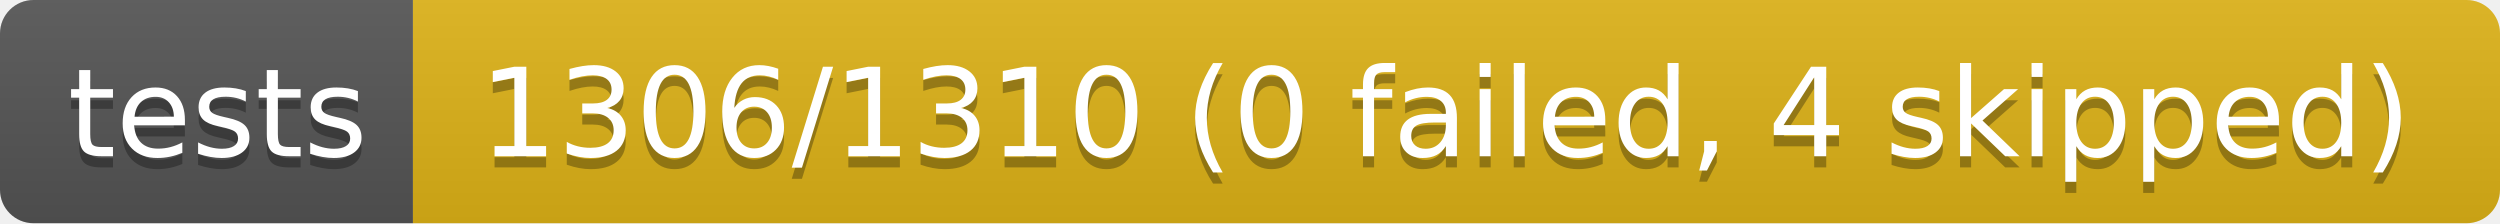
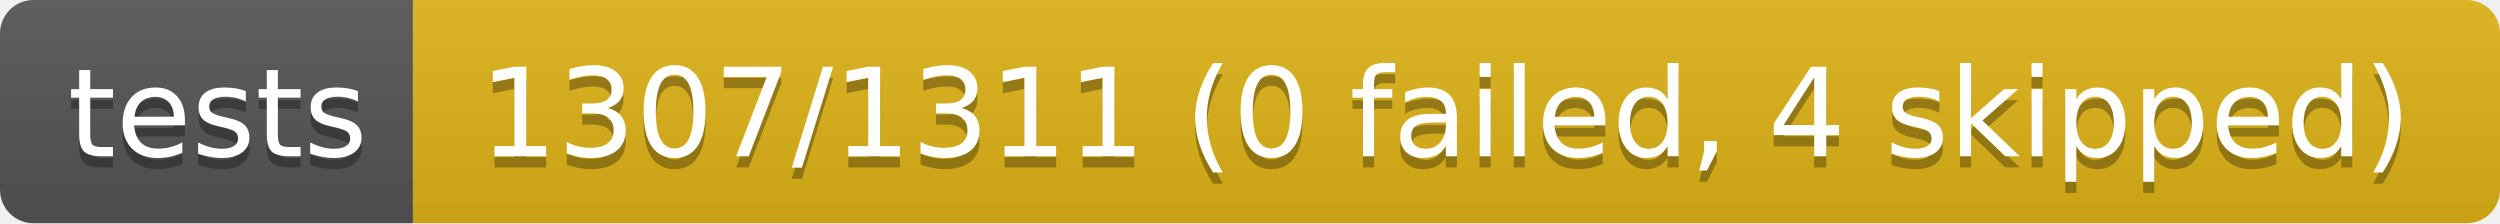
- <svg xmlns="http://www.w3.org/2000/svg" width="224" height="20" role="img" aria-label="tests: 1306/1310 (0 failed, 4 skipped)">
+ <svg xmlns="http://www.w3.org/2000/svg" width="224" height="20" role="img" aria-label="tests: 1307/1311 (0 failed, 4 skipped)">
  <linearGradient id="s" x2="0" y2="100%">
    <stop offset="0" stop-color="#bbb" stop-opacity=".1" />
    <stop offset="1" stop-opacity=".1" />
  </linearGradient>
  <clipPath id="r">
    <rect width="224" height="20" rx="3" fill="#fff" />
  </clipPath>
  <g clip-path="url(#r)">
    <rect width="37" height="20" fill="#555" />
    <rect x="37" width="187" height="20" fill="#dfb317" />
    <rect width="224" height="20" fill="url(#s)" />
  </g>
  <g fill="#fff" text-anchor="middle" font-family="Verdana,Geneva,DejaVu Sans,sans-serif" text-rendering="geometricPrecision" font-size="110">
    <text aria-hidden="true" x="195" y="150" fill="#010101" fill-opacity=".3" transform="scale(.1)" textLength="270">tests</text>
    <text x="195" y="140" transform="scale(.1)" fill="#fff" textLength="270">tests</text>
-     <text aria-hidden="true" x="1295" y="150" fill="#010101" fill-opacity=".3" transform="scale(.1)" textLength="1770">1306/1310 (0 failed, 4 skipped)</text>
-     <text x="1295" y="140" transform="scale(.1)" fill="#fff" textLength="1770">1306/1310 (0 failed, 4 skipped)</text>
+     <text aria-hidden="true" x="1295" y="150" fill="#010101" fill-opacity=".3" transform="scale(.1)" textLength="1770">1307/1311 (0 failed, 4 skipped)</text>
+     <text x="1295" y="140" transform="scale(.1)" fill="#fff" textLength="1770">1307/1311 (0 failed, 4 skipped)</text>
  </g>
</svg>
